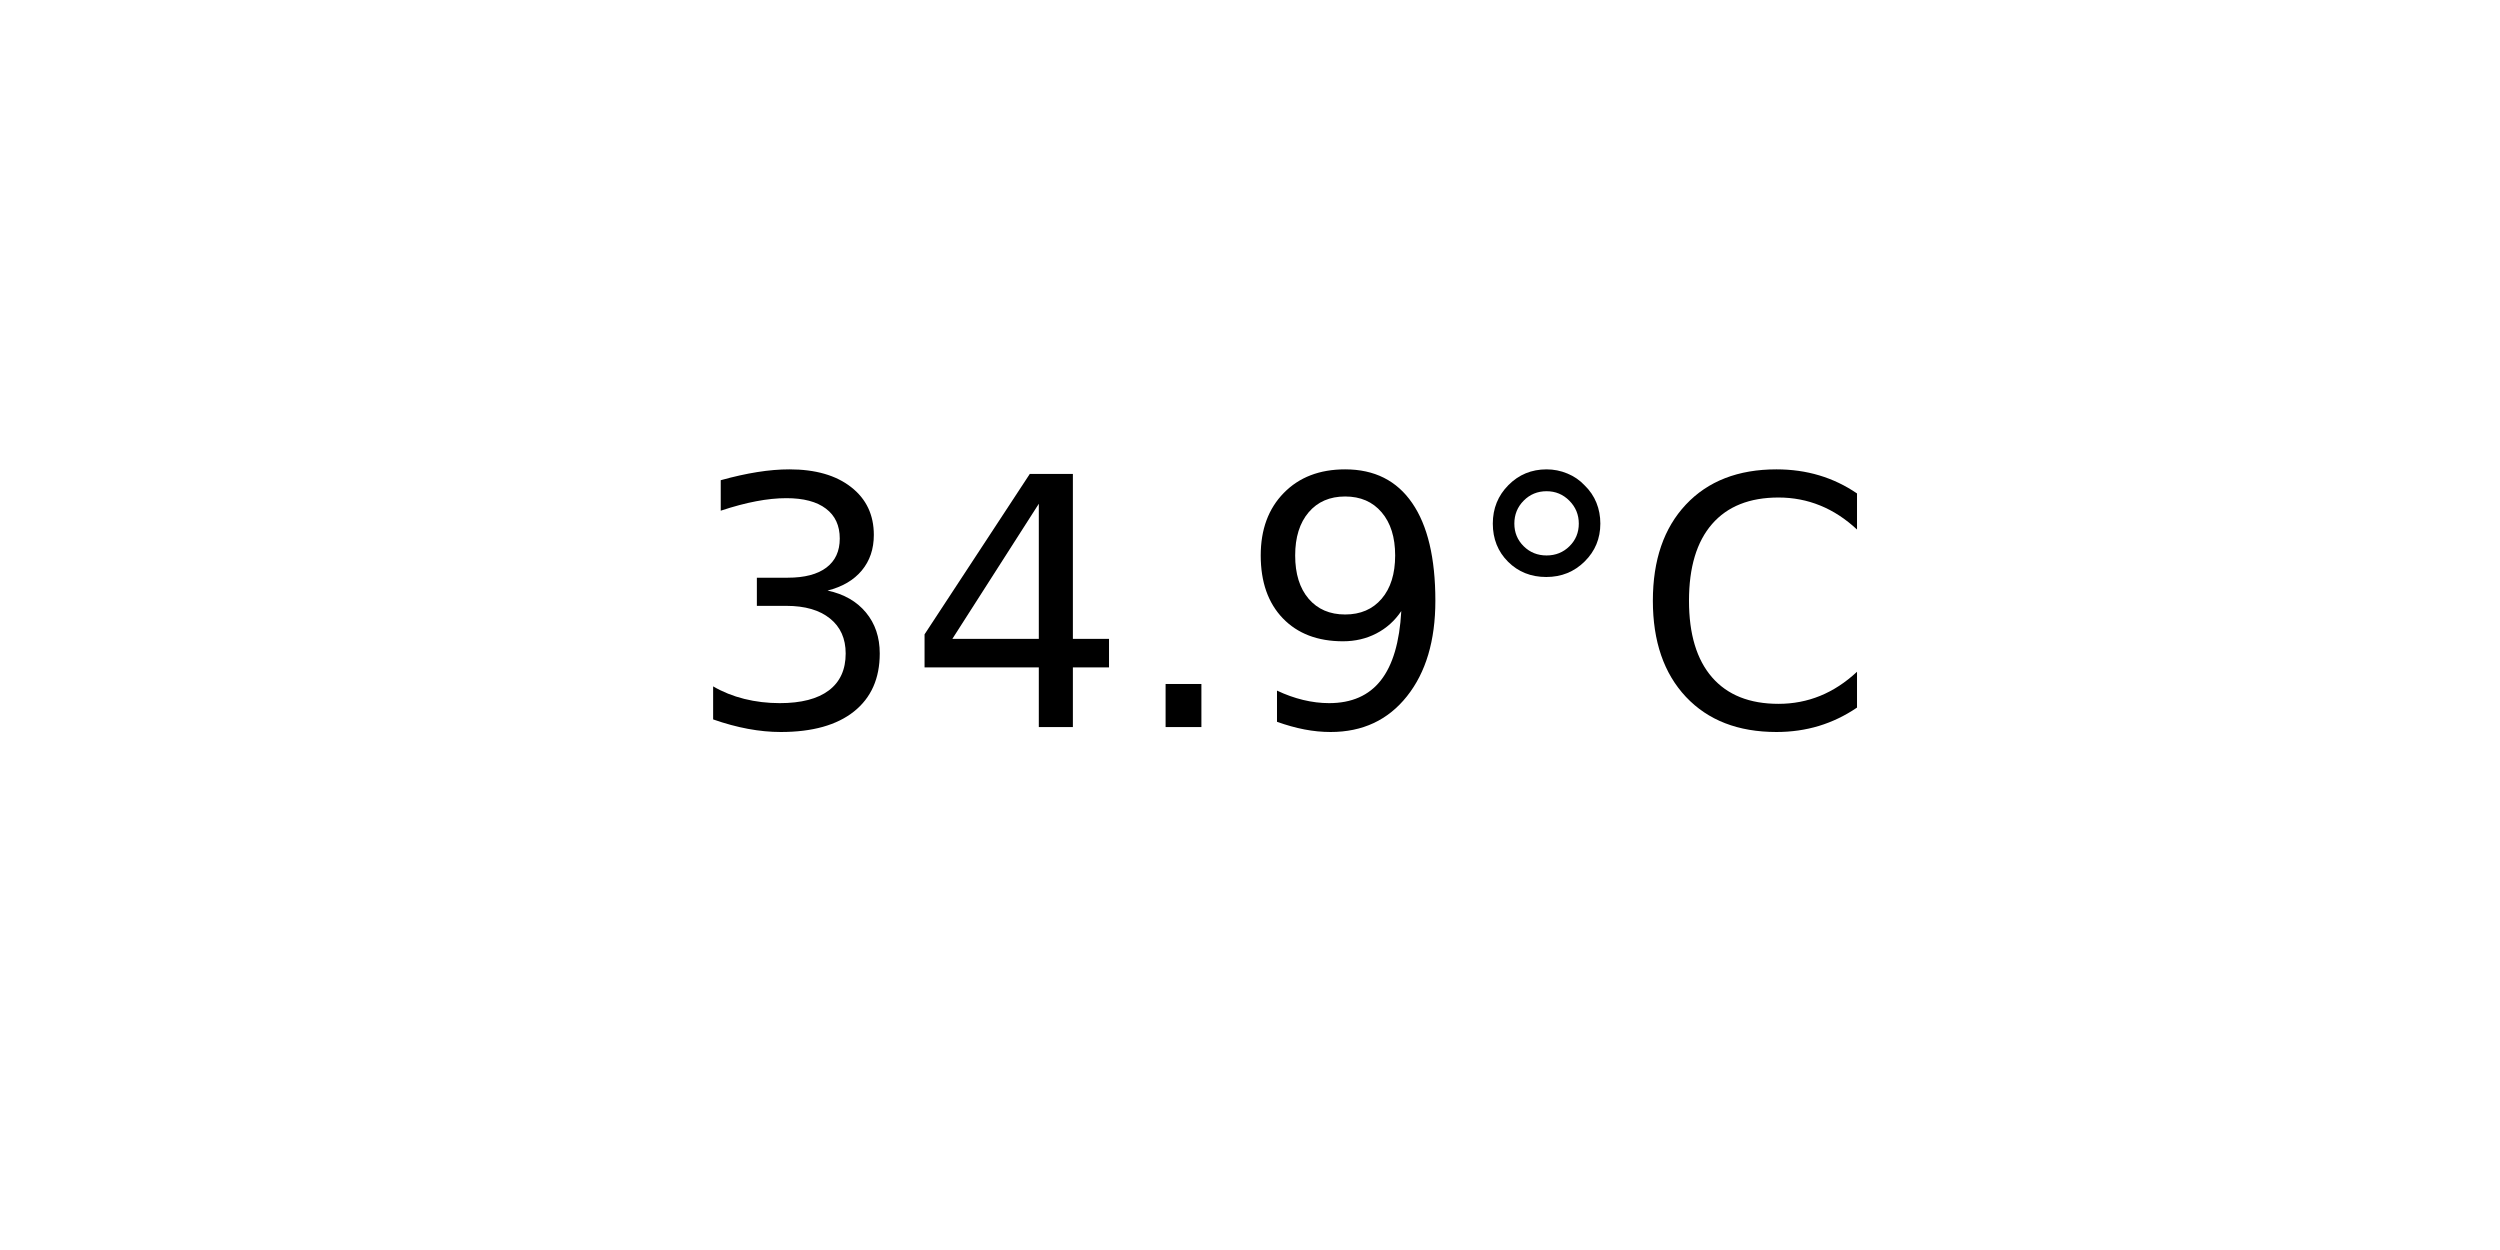
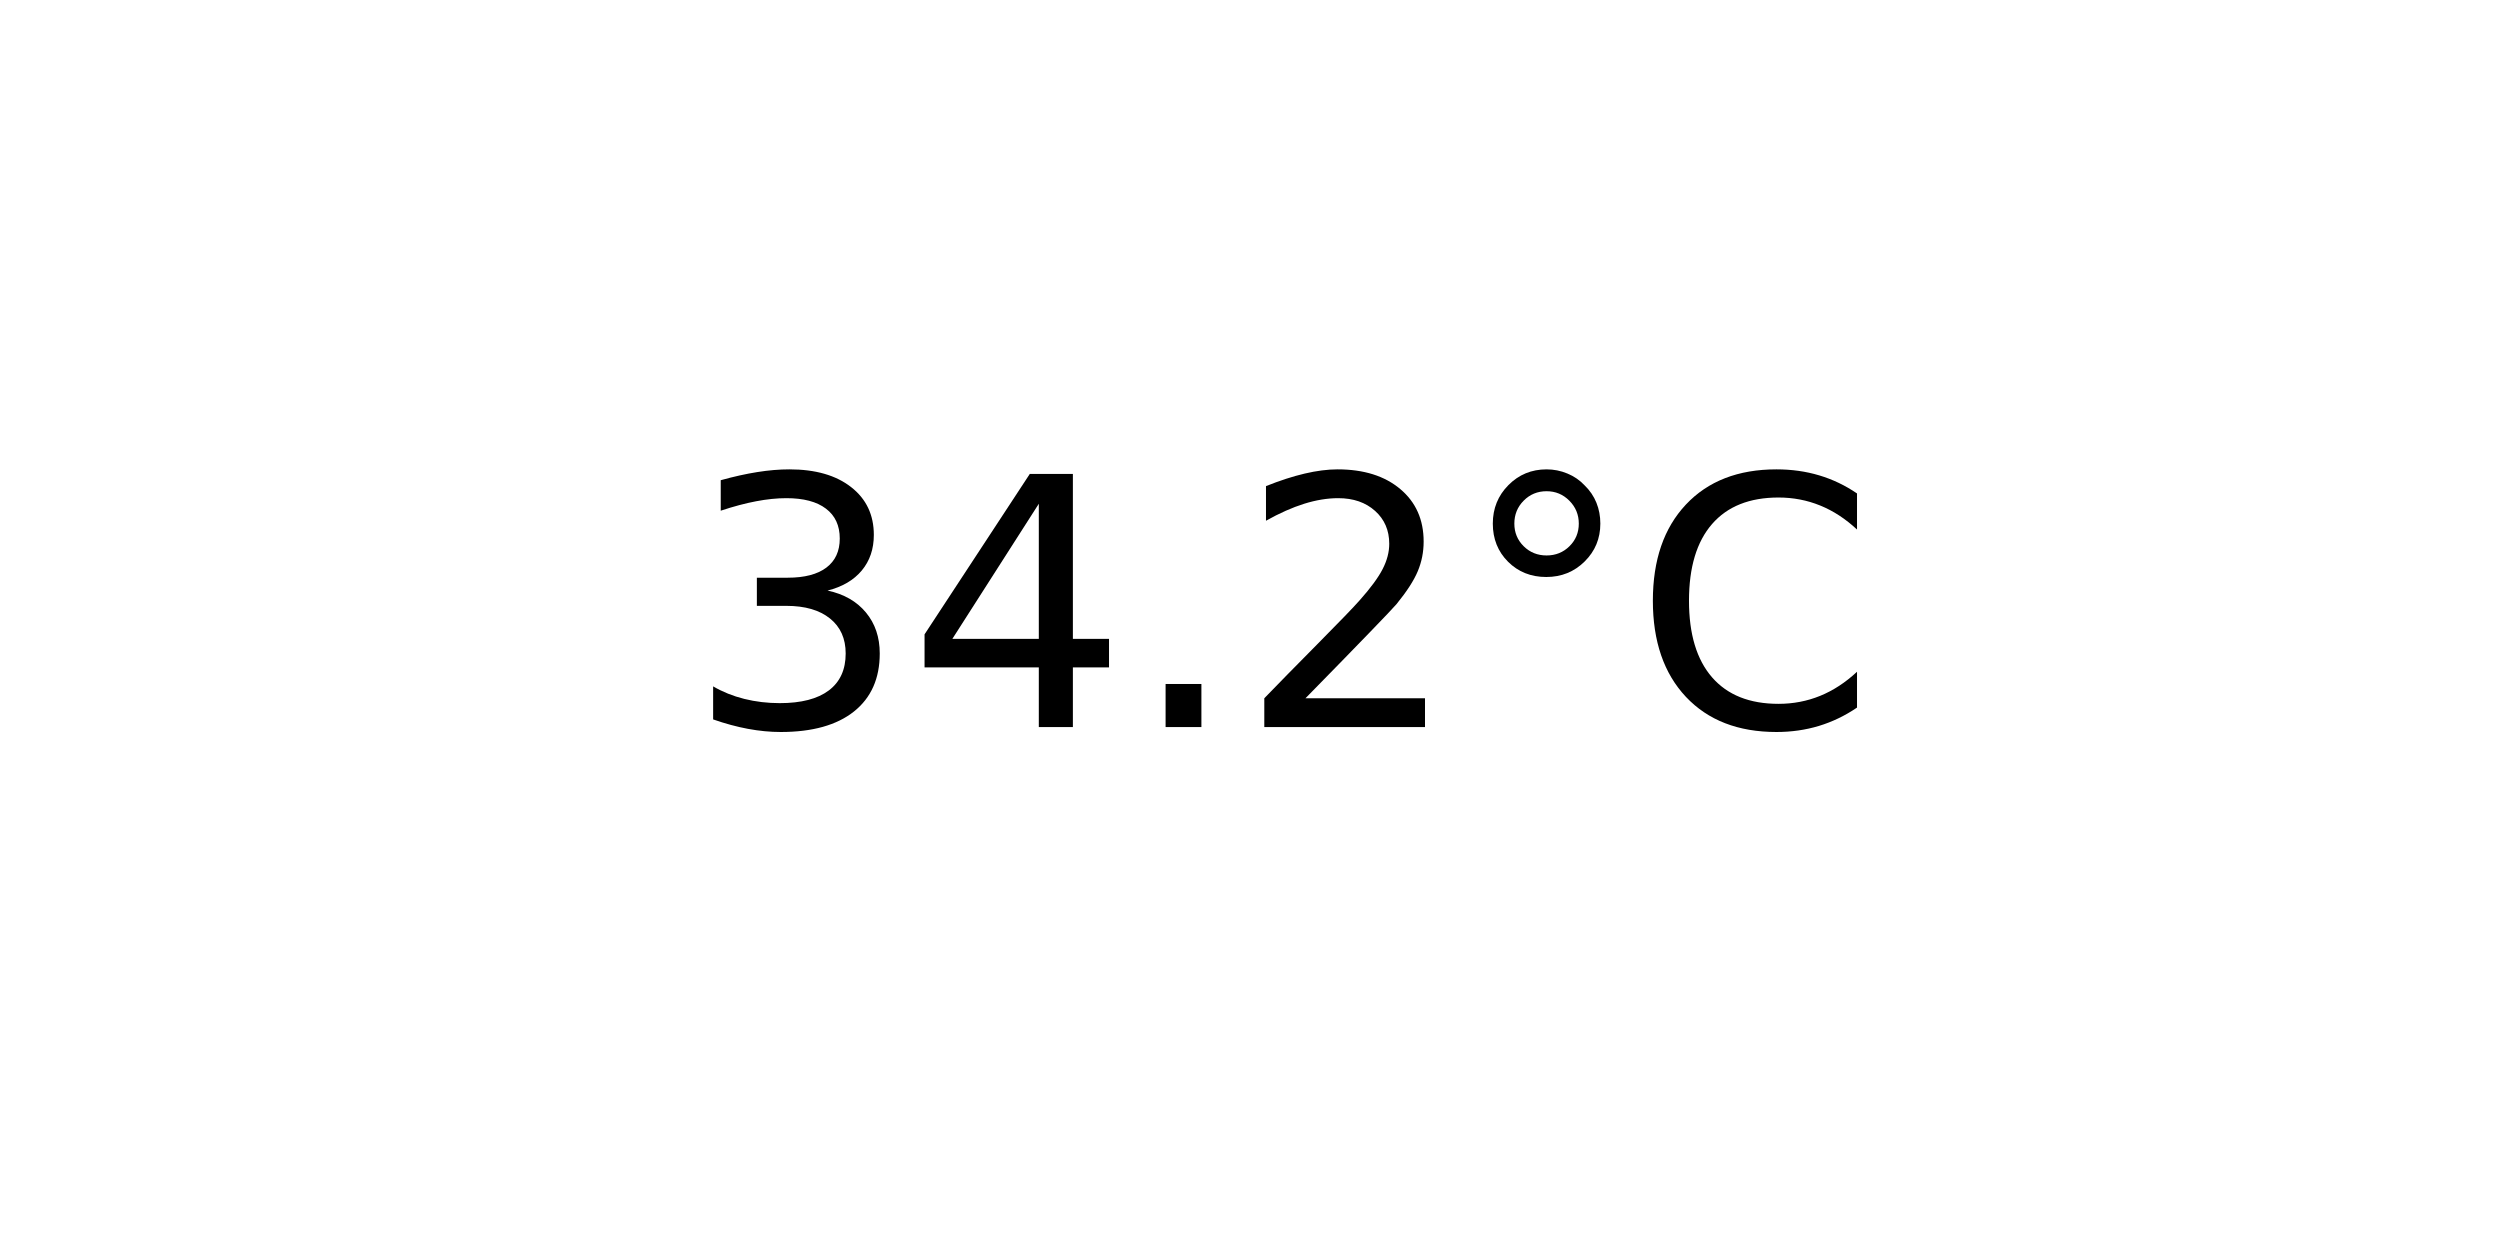
<svg xmlns="http://www.w3.org/2000/svg" xmlns:xlink="http://www.w3.org/1999/xlink" width="72pt" height="36pt" viewBox="0 0 72 36" version="1.1">
  <defs>
    <style type="text/css">*{stroke-linejoin: round; stroke-linecap: butt}</style>
  </defs>
  <g id="figure_1">
    <g id="axes_1">
      <g id="text_1">
        <g transform="translate(19.77578 20.93937) scale(0.1 -0.1)">
          <defs>
            <path id="DejaVuSans-33" d="M 2597 2516  Q 3050 2419 3304 2112  Q 3559 1806 3559 1356  Q 3559 666 3084 287  Q 2609 -91 1734 -91  Q 1441 -91 1130 -33  Q 819 25 488 141  L 488 750  Q 750 597 1062 519  Q 1375 441 1716 441  Q 2309 441 2620 675  Q 2931 909 2931 1356  Q 2931 1769 2642 2001  Q 2353 2234 1838 2234  L 1294 2234  L 1294 2753  L 1863 2753  Q 2328 2753 2575 2939  Q 2822 3125 2822 3475  Q 2822 3834 2567 4026  Q 2313 4219 1838 4219  Q 1578 4219 1281 4162  Q 984 4106 628 3988  L 628 4550  Q 988 4650 1302 4700  Q 1616 4750 1894 4750  Q 2613 4750 3031 4423  Q 3450 4097 3450 3541  Q 3450 3153 3228 2886  Q 3006 2619 2597 2516  z " transform="scale(0.015625)" />
            <path id="DejaVuSans-34" d="M 2419 4116  L 825 1625  L 2419 1625  L 2419 4116  z M 2253 4666  L 3047 4666  L 3047 1625  L 3713 1625  L 3713 1100  L 3047 1100  L 3047 0  L 2419 0  L 2419 1100  L 313 1100  L 313 1709  L 2253 4666  z " transform="scale(0.015625)" />
            <path id="DejaVuSans-2e" d="M 684 794  L 1344 794  L 1344 0  L 684 0  L 684 794  z " transform="scale(0.015625)" />
-             <path id="DejaVuSans-39" d="M 703 97  L 703 672  Q 941 559 1184 500  Q 1428 441 1663 441  Q 2288 441 2617 861  Q 2947 1281 2994 2138  Q 2813 1869 2534 1725  Q 2256 1581 1919 1581  Q 1219 1581 811 2004  Q 403 2428 403 3163  Q 403 3881 828 4315  Q 1253 4750 1959 4750  Q 2769 4750 3195 4129  Q 3622 3509 3622 2328  Q 3622 1225 3098 567  Q 2575 -91 1691 -91  Q 1453 -91 1209 -44  Q 966 3 703 97  z M 1959 2075  Q 2384 2075 2632 2365  Q 2881 2656 2881 3163  Q 2881 3666 2632 3958  Q 2384 4250 1959 4250  Q 1534 4250 1286 3958  Q 1038 3666 1038 3163  Q 1038 2656 1286 2365  Q 1534 2075 1959 2075  z " transform="scale(0.015625)" />
+             <path id="DejaVuSans-32" d="M 1228 531  L 3431 531  L 3431 0  L 469 0  L 469 531  Q 828 903 1448 1529  Q 2069 2156 2228 2338  Q 2531 2678 2651 2914  Q 2772 3150 2772 3378  Q 2772 3750 2511 3984  Q 2250 4219 1831 4219  Q 1534 4219 1204 4116  Q 875 4013 500 3803  L 500 4441  Q 881 4594 1212 4672  Q 1544 4750 1819 4750  Q 2544 4750 2975 4387  Q 3406 4025 3406 3419  Q 3406 3131 3298 2873  Q 3191 2616 2906 2266  Q 2828 2175 2409 1742  Q 1991 1309 1228 531  z " transform="scale(0.015625)" />
            <path id="DejaVuSans-b0" d="M 1600 4347  Q 1350 4347 1178 4173  Q 1006 4000 1006 3750  Q 1006 3503 1178 3333  Q 1350 3163 1600 3163  Q 1850 3163 2022 3333  Q 2194 3503 2194 3750  Q 2194 3997 2020 4172  Q 1847 4347 1600 4347  z M 1600 4750  Q 1800 4750 1984 4673  Q 2169 4597 2303 4453  Q 2447 4313 2519 4134  Q 2591 3956 2591 3750  Q 2591 3338 2302 3052  Q 2013 2766 1594 2766  Q 1172 2766 890 3047  Q 609 3328 609 3750  Q 609 4169 896 4459  Q 1184 4750 1600 4750  z " transform="scale(0.015625)" />
            <path id="DejaVuSans-43" d="M 4122 4306  L 4122 3641  Q 3803 3938 3442 4084  Q 3081 4231 2675 4231  Q 1875 4231 1450 3742  Q 1025 3253 1025 2328  Q 1025 1406 1450 917  Q 1875 428 2675 428  Q 3081 428 3442 575  Q 3803 722 4122 1019  L 4122 359  Q 3791 134 3420 21  Q 3050 -91 2638 -91  Q 1578 -91 968 557  Q 359 1206 359 2328  Q 359 3453 968 4101  Q 1578 4750 2638 4750  Q 3056 4750 3426 4639  Q 3797 4528 4122 4306  z " transform="scale(0.015625)" />
          </defs>
          <use xlink:href="#DejaVuSans-33" />
          <use xlink:href="#DejaVuSans-34" x="63.623" />
          <use xlink:href="#DejaVuSans-2e" x="127.246" />
-           <use xlink:href="#DejaVuSans-39" x="159.033" />
+           <use xlink:href="#DejaVuSans-32" x="159.033" />
          <use xlink:href="#DejaVuSans-b0" x="222.656" />
          <use xlink:href="#DejaVuSans-43" x="272.656" />
        </g>
      </g>
    </g>
  </g>
</svg>
